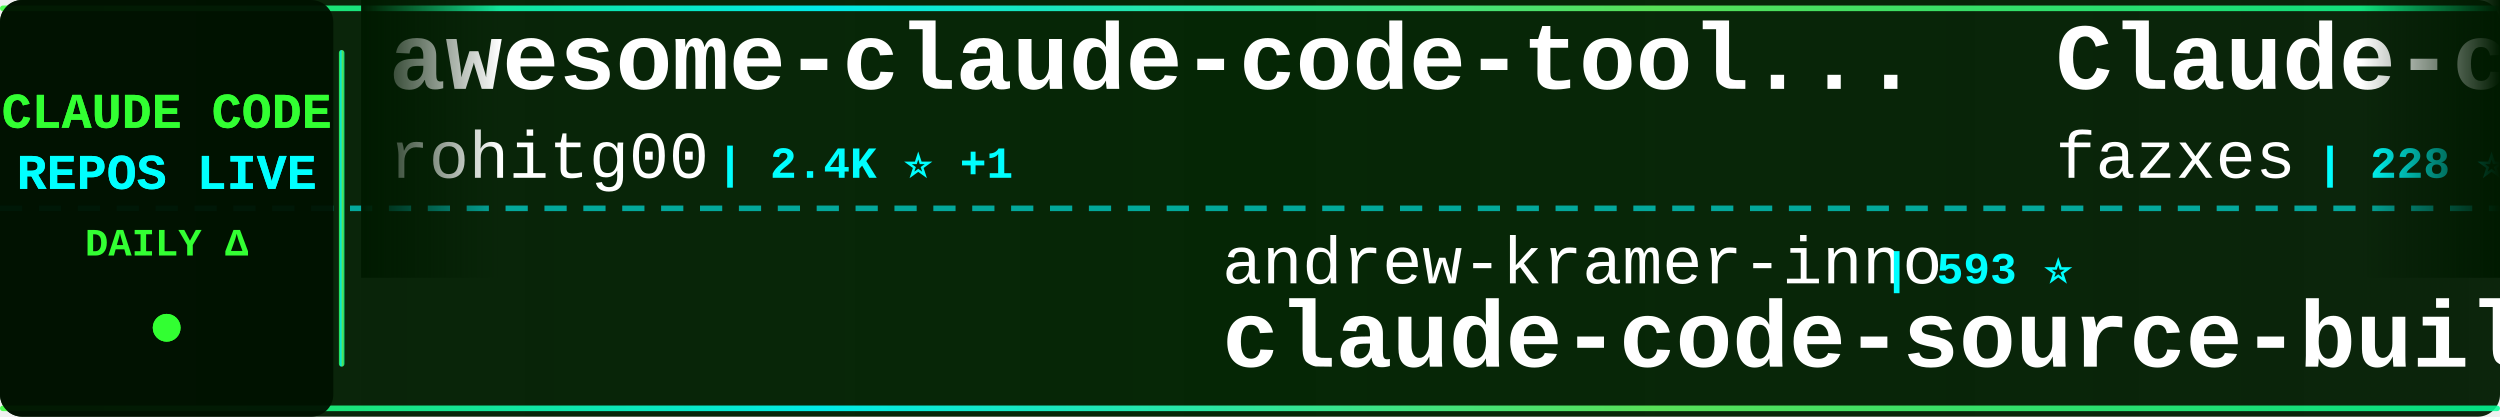
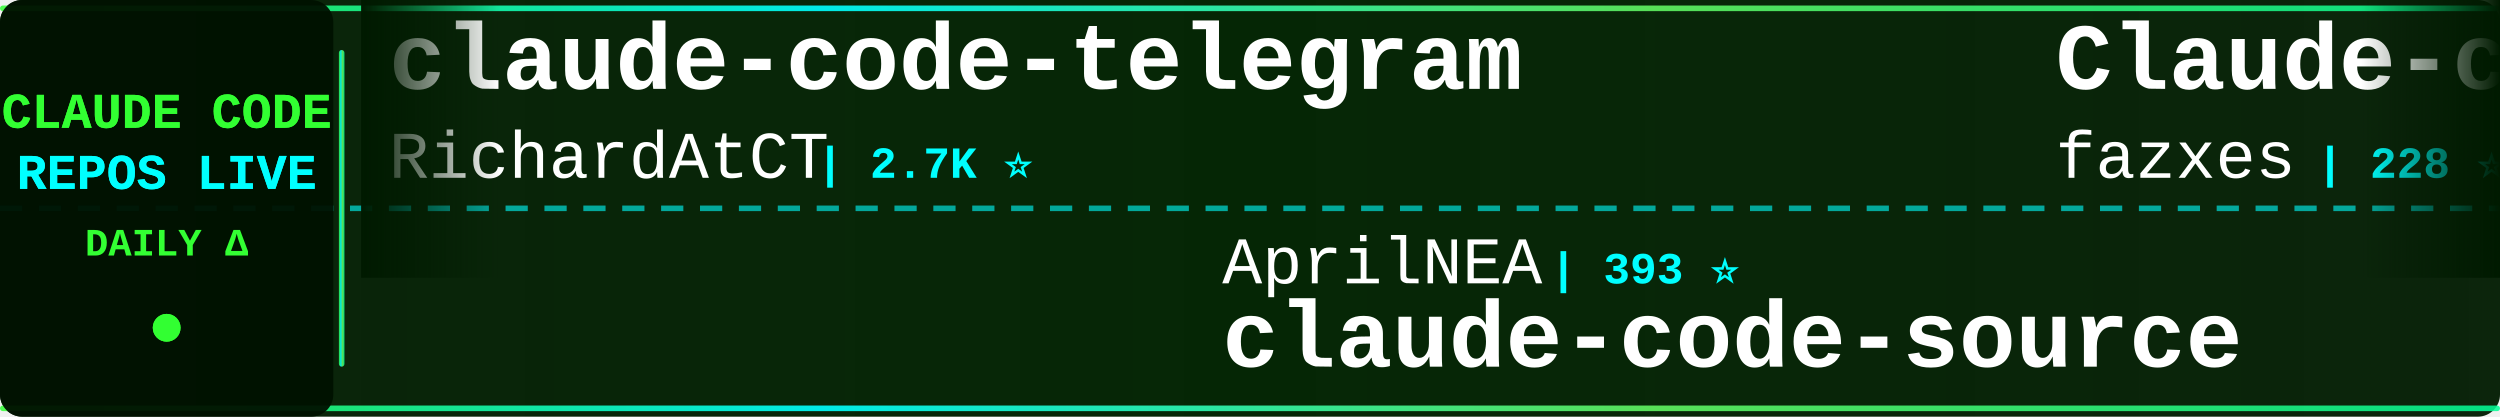
<svg xmlns="http://www.w3.org/2000/svg" width="900" height="150">
  <defs>
    <linearGradient id="tickerBg" x1="0%" y1="0%" x2="100%" y2="0%">
      <stop offset="0%" style="stop-color:#001a00;stop-opacity:0.95" />
      <stop offset="50%" style="stop-color:#002200;stop-opacity:0.98" />
      <stop offset="100%" style="stop-color:#001a00;stop-opacity:0.95" />
    </linearGradient>
    <linearGradient id="borderGrad" x1="0%" y1="0%" x2="100%" y2="0%">
      <stop offset="0%" style="stop-color:#33ff33;stop-opacity:0.85">
        <animate attributeName="stop-opacity" values="0.85;1;0.85" dur="2s" repeatCount="indefinite" />
      </stop>
      <stop offset="33%" style="stop-color:#00ffff;stop-opacity:0.9">
        <animate attributeName="stop-opacity" values="0.9;1;0.9" dur="2.2s" repeatCount="indefinite" />
      </stop>
      <stop offset="66%" style="stop-color:#66ff66;stop-opacity:0.85">
        <animate attributeName="stop-opacity" values="0.85;1;0.85" dur="1.8s" repeatCount="indefinite" />
      </stop>
      <stop offset="100%" style="stop-color:#00ff99;stop-opacity:0.85">
        <animate attributeName="stop-opacity" values="0.85;1;0.85" dur="2s" repeatCount="indefinite" />
      </stop>
    </linearGradient>
    <filter id="textGlow">
      <feGaussianBlur stdDeviation="0.1" result="coloredBlur" />
      <feMerge>
        <feMergeNode in="coloredBlur" />
        <feMergeNode in="SourceGraphic" />
      </feMerge>
    </filter>
    <filter id="metricGlow">
      <feGaussianBlur stdDeviation="0.2" result="coloredBlur" />
      <feMerge>
        <feMergeNode in="coloredBlur" />
        <feMergeNode in="SourceGraphic" />
      </feMerge>
    </filter>
    <linearGradient id="leftFade" x1="0%" y1="0%" x2="100%" y2="0%">
      <stop offset="0%" style="stop-color:#001a00;stop-opacity:1" />
      <stop offset="100%" style="stop-color:#001a00;stop-opacity:0" />
    </linearGradient>
    <linearGradient id="rightFade" x1="0%" y1="0%" x2="100%" y2="0%">
      <stop offset="0%" style="stop-color:#001a00;stop-opacity:0" />
      <stop offset="100%" style="stop-color:#001a00;stop-opacity:1" />
    </linearGradient>
  </defs>
  <rect width="900" height="150" fill="url(#tickerBg)" rx="8" />
  <rect x="0" y="2" width="900" height="2" fill="url(#borderGrad)" rx="1" />
  <rect x="0" y="146" width="900" height="2" fill="url(#borderGrad)" rx="1" />
  <line x1="0" y1="75" x2="900" y2="75" stroke="#00ffff" stroke-width="2" stroke-dasharray="8 6" opacity="0.6" />
  <rect x="0" y="0" width="120" height="150" fill="#001100" opacity="0.95" rx="8" />
  <text x="60" y="46" font-family="'Courier New', monospace" font-size="18" font-weight="bold" fill="#33ff33" text-anchor="middle" filter="url(#textGlow)">
    CLAUDE CODE
  </text>
  <text x="60" y="68" font-family="'Courier New', monospace" font-size="18" font-weight="bold" fill="#00ffff" text-anchor="middle" filter="url(#textGlow)">
    REPOS LIVE
  </text>
  <text x="60" y="92" font-family="'Courier New', monospace" font-size="14" font-weight="bold" fill="#33ff33" text-anchor="middle">
    DAILY Δ
  </text>
  <circle cx="60" cy="118" r="5" fill="#33ff33" filter="url(#metricGlow)">
    <animate attributeName="r" values="4;6;4" dur="1.5s" repeatCount="indefinite" />
    <animate attributeName="opacity" values="0.6;1;0.6" dur="1.5s" repeatCount="indefinite" />
  </circle>
  <rect x="122" y="18" width="2" height="114" fill="url(#borderGrad)" rx="1" />
  <clipPath id="tickerClip">
    <rect x="130" y="0" width="770" height="150" />
  </clipPath>
  <g clip-path="url(#tickerClip)">
    <g id="tickerItems">
      <animateTransform attributeName="transform" attributeType="XML" type="translate" from="0 0" to="-3000 0" dur="54s" repeatCount="indefinite" />
      <g transform="translate(0, 0)">
-         <text x="140" y="32" font-family="'Courier New', monospace" font-size="34" font-weight="bold" fill="#ffffff">awesome-claude-code-tool...</text>
-         <text x="140" y="64" font-family="'Courier New', monospace" font-size="24" font-weight="normal" fill="#ffffff" opacity="1.0">rohitg00</text>
-         <text x="258" y="64" font-family="'Courier New', monospace" font-size="16" font-weight="bold" fill="#00ffff"> | 2.4K ⭐ +1</text>
+         <text x="140" y="32" font-family="'Courier New', monospace" font-size="34" font-weight="bold" fill="#ffffff">claude-code-telegram</text>
+         <text x="140" y="64" font-family="'Courier New', monospace" font-size="24" font-weight="normal" fill="#ffffff" opacity="1.0">RichardAtCT</text>
+         <text x="294" y="64" font-family="'Courier New', monospace" font-size="16" font-weight="bold" fill="#00ffff"> | 2.7K ⭐</text>
      </g>
      <g transform="translate(300, 0)">
-         <text x="140" y="102" font-family="'Courier New', monospace" font-size="24" font-weight="normal" fill="#ffffff" opacity="1.0">andrew-kramer-inno</text>
-         <text x="378" y="102" font-family="'Courier New', monospace" font-size="16" font-weight="bold" fill="#00ffff"> | 593 ⭐</text>
-         <text x="140" y="132" font-family="'Courier New', monospace" font-size="34" font-weight="bold" fill="#ffffff">claude-code-source-build</text>
+         <text x="140" y="102" font-family="'Courier New', monospace" font-size="24" font-weight="normal" fill="#ffffff" opacity="1.0">AprilNEA</text>
+         <text x="258" y="102" font-family="'Courier New', monospace" font-size="16" font-weight="bold" fill="#00ffff"> | 393 ⭐</text>
+         <text x="140" y="132" font-family="'Courier New', monospace" font-size="34" font-weight="bold" fill="#ffffff">claude-code-source</text>
      </g>
      <g transform="translate(600, 0)">
        <text x="140" y="32" font-family="'Courier New', monospace" font-size="34" font-weight="bold" fill="#ffffff">Claude-code</text>
        <text x="140" y="64" font-family="'Courier New', monospace" font-size="24" font-weight="normal" fill="#ffffff" opacity="1.0">fazxes</text>
        <text x="234" y="64" font-family="'Courier New', monospace" font-size="16" font-weight="bold" fill="#00ffff"> | 228 ⭐</text>
      </g>
      <g transform="translate(900, 0)">
-         <text x="140" y="102" font-family="'Courier New', monospace" font-size="24" font-weight="normal" fill="#ffffff" opacity="1.0">Donchitos</text>
-         <text x="270" y="102" font-family="'Courier New', monospace" font-size="16" font-weight="bold" fill="#00ffff"> | 23.5K ⭐ +3</text>
-         <text x="140" y="132" font-family="'Courier New', monospace" font-size="34" font-weight="bold" fill="#ffffff">Claude-Code-Game-Studios</text>
+         <text x="140" y="102" font-family="'Courier New', monospace" font-size="24" font-weight="normal" fill="#ffffff" opacity="1.0">alejandrobalderas</text>
+         <text x="366" y="102" font-family="'Courier New', monospace" font-size="16" font-weight="bold" fill="#00ffff"> | 2.7K ⭐</text>
+         <text x="140" y="132" font-family="'Courier New', monospace" font-size="34" font-weight="bold" fill="#ffffff">claude-code-from-source</text>
      </g>
      <g transform="translate(1200, 0)">
-         <text x="140" y="32" font-family="'Courier New', monospace" font-size="34" font-weight="bold" fill="#ffffff">claude-code-plugins-plus...</text>
-         <text x="140" y="64" font-family="'Courier New', monospace" font-size="24" font-weight="normal" fill="#ffffff" opacity="1.0">jeremylongshore</text>
-         <text x="342" y="64" font-family="'Courier New', monospace" font-size="16" font-weight="bold" fill="#00ffff"> | 2.6K ⭐ +3</text>
+         <text x="140" y="32" font-family="'Courier New', monospace" font-size="34" font-weight="bold" fill="#ffffff">claude-code-spec-workflo...</text>
+         <text x="140" y="64" font-family="'Courier New', monospace" font-size="24" font-weight="normal" fill="#ffffff" opacity="1.0">Pimzino</text>
+         <text x="246" y="64" font-family="'Courier New', monospace" font-size="16" font-weight="bold" fill="#00ffff"> | 3.8K ⭐</text>
      </g>
      <g transform="translate(1500, 0)">
-         <text x="140" y="102" font-family="'Courier New', monospace" font-size="24" font-weight="normal" fill="#ffffff" opacity="1.0">Onewon</text>
-         <text x="234" y="102" font-family="'Courier New', monospace" font-size="16" font-weight="bold" fill="#00ffff"> | 180 ⭐</text>
-         <text x="140" y="132" font-family="'Courier New', monospace" font-size="34" font-weight="bold" fill="#ffffff">claude-code</text>
+         <text x="140" y="102" font-family="'Courier New', monospace" font-size="24" font-weight="normal" fill="#ffffff" opacity="1.0">zstmfhy</text>
+         <text x="246" y="102" font-family="'Courier New', monospace" font-size="16" font-weight="bold" fill="#00ffff"> | 190 ⭐</text>
+         <text x="140" y="132" font-family="'Courier New', monospace" font-size="34" font-weight="bold" fill="#ffffff">Claude-code</text>
      </g>
      <g transform="translate(1800, 0)">
-         <text x="140" y="32" font-family="'Courier New', monospace" font-size="34" font-weight="bold" fill="#ffffff">claude-code-best-practic...</text>
-         <text x="140" y="64" font-family="'Courier New', monospace" font-size="24" font-weight="normal" fill="#ffffff" opacity="1.0">shanraisshan</text>
-         <text x="306" y="64" font-family="'Courier New', monospace" font-size="16" font-weight="bold" fill="#00ffff"> | 63.8K ⭐ +18</text>
+         <text x="140" y="32" font-family="'Courier New', monospace" font-size="34" font-weight="bold" fill="#ffffff">claude-code-prompts</text>
+         <text x="140" y="64" font-family="'Courier New', monospace" font-size="24" font-weight="normal" fill="#ffffff" opacity="1.0">repowise-dev</text>
+         <text x="306" y="64" font-family="'Courier New', monospace" font-size="16" font-weight="bold" fill="#00ffff"> | 1.2K ⭐</text>
      </g>
      <g transform="translate(2100, 0)">
-         <text x="140" y="102" font-family="'Courier New', monospace" font-size="24" font-weight="normal" fill="#ffffff" opacity="1.0">VILA-Lab</text>
-         <text x="258" y="102" font-family="'Courier New', monospace" font-size="16" font-weight="bold" fill="#00ffff"> | 2.0K ⭐</text>
-         <text x="140" y="132" font-family="'Courier New', monospace" font-size="34" font-weight="bold" fill="#ffffff">Dive-into-Claude-Code</text>
+         <text x="140" y="102" font-family="'Courier New', monospace" font-size="24" font-weight="normal" fill="#ffffff" opacity="1.0">Yuyz0112</text>
+         <text x="258" y="102" font-family="'Courier New', monospace" font-size="16" font-weight="bold" fill="#00ffff"> | 2.4K ⭐</text>
+         <text x="140" y="132" font-family="'Courier New', monospace" font-size="34" font-weight="bold" fill="#ffffff">claude-code-reverse</text>
      </g>
      <g transform="translate(2400, 0)">
-         <text x="140" y="32" font-family="'Courier New', monospace" font-size="34" font-weight="bold" fill="#ffffff">claude-code-tudou</text>
-         <text x="140" y="64" font-family="'Courier New', monospace" font-size="24" font-weight="normal" fill="#ffffff" opacity="1.0">AICoderTudou</text>
-         <text x="306" y="64" font-family="'Courier New', monospace" font-size="16" font-weight="bold" fill="#00ffff"> | 497 ⭐</text>
+         <text x="140" y="32" font-family="'Courier New', monospace" font-size="34" font-weight="bold" fill="#ffffff">claude-code-guide</text>
+         <text x="140" y="64" font-family="'Courier New', monospace" font-size="24" font-weight="normal" fill="#ffffff" opacity="1.0">zebbern</text>
+         <text x="246" y="64" font-family="'Courier New', monospace" font-size="16" font-weight="bold" fill="#00ffff"> | 4.4K ⭐</text>
      </g>
      <g transform="translate(2700, 0)">
-         <text x="140" y="102" font-family="'Courier New', monospace" font-size="24" font-weight="normal" fill="#ffffff" opacity="1.0">T-Lab-CUHKSZ</text>
-         <text x="306" y="102" font-family="'Courier New', monospace" font-size="16" font-weight="bold" fill="#00ffff"> | 327 ⭐</text>
+         <text x="140" y="102" font-family="'Courier New', monospace" font-size="24" font-weight="normal" fill="#ffffff" opacity="1.0">xorespesp</text>
+         <text x="270" y="102" font-family="'Courier New', monospace" font-size="16" font-weight="bold" fill="#00ffff"> | 231 ⭐</text>
        <text x="140" y="132" font-family="'Courier New', monospace" font-size="34" font-weight="bold" fill="#ffffff">claude-code</text>
      </g>
      <g transform="translate(3000, 0)">
-         <text x="140" y="32" font-family="'Courier New', monospace" font-size="34" font-weight="bold" fill="#ffffff">awesome-claude-code-tool...</text>
-         <text x="140" y="64" font-family="'Courier New', monospace" font-size="24" font-weight="normal" fill="#ffffff" opacity="1.0">rohitg00</text>
-         <text x="258" y="64" font-family="'Courier New', monospace" font-size="16" font-weight="bold" fill="#00ffff"> | 2.4K ⭐ +1</text>
+         <text x="140" y="32" font-family="'Courier New', monospace" font-size="34" font-weight="bold" fill="#ffffff">claude-code-telegram</text>
+         <text x="140" y="64" font-family="'Courier New', monospace" font-size="24" font-weight="normal" fill="#ffffff" opacity="1.0">RichardAtCT</text>
+         <text x="294" y="64" font-family="'Courier New', monospace" font-size="16" font-weight="bold" fill="#00ffff"> | 2.7K ⭐</text>
      </g>
      <g transform="translate(3300, 0)">
-         <text x="140" y="102" font-family="'Courier New', monospace" font-size="24" font-weight="normal" fill="#ffffff" opacity="1.0">andrew-kramer-inno</text>
-         <text x="378" y="102" font-family="'Courier New', monospace" font-size="16" font-weight="bold" fill="#00ffff"> | 593 ⭐</text>
-         <text x="140" y="132" font-family="'Courier New', monospace" font-size="34" font-weight="bold" fill="#ffffff">claude-code-source-build</text>
+         <text x="140" y="102" font-family="'Courier New', monospace" font-size="24" font-weight="normal" fill="#ffffff" opacity="1.0">AprilNEA</text>
+         <text x="258" y="102" font-family="'Courier New', monospace" font-size="16" font-weight="bold" fill="#00ffff"> | 393 ⭐</text>
+         <text x="140" y="132" font-family="'Courier New', monospace" font-size="34" font-weight="bold" fill="#ffffff">claude-code-source</text>
      </g>
      <g transform="translate(3600, 0)">
        <text x="140" y="32" font-family="'Courier New', monospace" font-size="34" font-weight="bold" fill="#ffffff">Claude-code</text>
        <text x="140" y="64" font-family="'Courier New', monospace" font-size="24" font-weight="normal" fill="#ffffff" opacity="1.0">fazxes</text>
        <text x="234" y="64" font-family="'Courier New', monospace" font-size="16" font-weight="bold" fill="#00ffff"> | 228 ⭐</text>
      </g>
      <g transform="translate(3900, 0)">
-         <text x="140" y="102" font-family="'Courier New', monospace" font-size="24" font-weight="normal" fill="#ffffff" opacity="1.0">Donchitos</text>
-         <text x="270" y="102" font-family="'Courier New', monospace" font-size="16" font-weight="bold" fill="#00ffff"> | 23.5K ⭐ +3</text>
-         <text x="140" y="132" font-family="'Courier New', monospace" font-size="34" font-weight="bold" fill="#ffffff">Claude-Code-Game-Studios</text>
+         <text x="140" y="102" font-family="'Courier New', monospace" font-size="24" font-weight="normal" fill="#ffffff" opacity="1.0">alejandrobalderas</text>
+         <text x="366" y="102" font-family="'Courier New', monospace" font-size="16" font-weight="bold" fill="#00ffff"> | 2.7K ⭐</text>
+         <text x="140" y="132" font-family="'Courier New', monospace" font-size="34" font-weight="bold" fill="#ffffff">claude-code-from-source</text>
      </g>
    </g>
  </g>
  <rect x="130" y="0" width="50" height="100" fill="url(#leftFade)" />
  <rect x="850" y="0" width="50" height="100" fill="url(#rightFade)" />
</svg>
